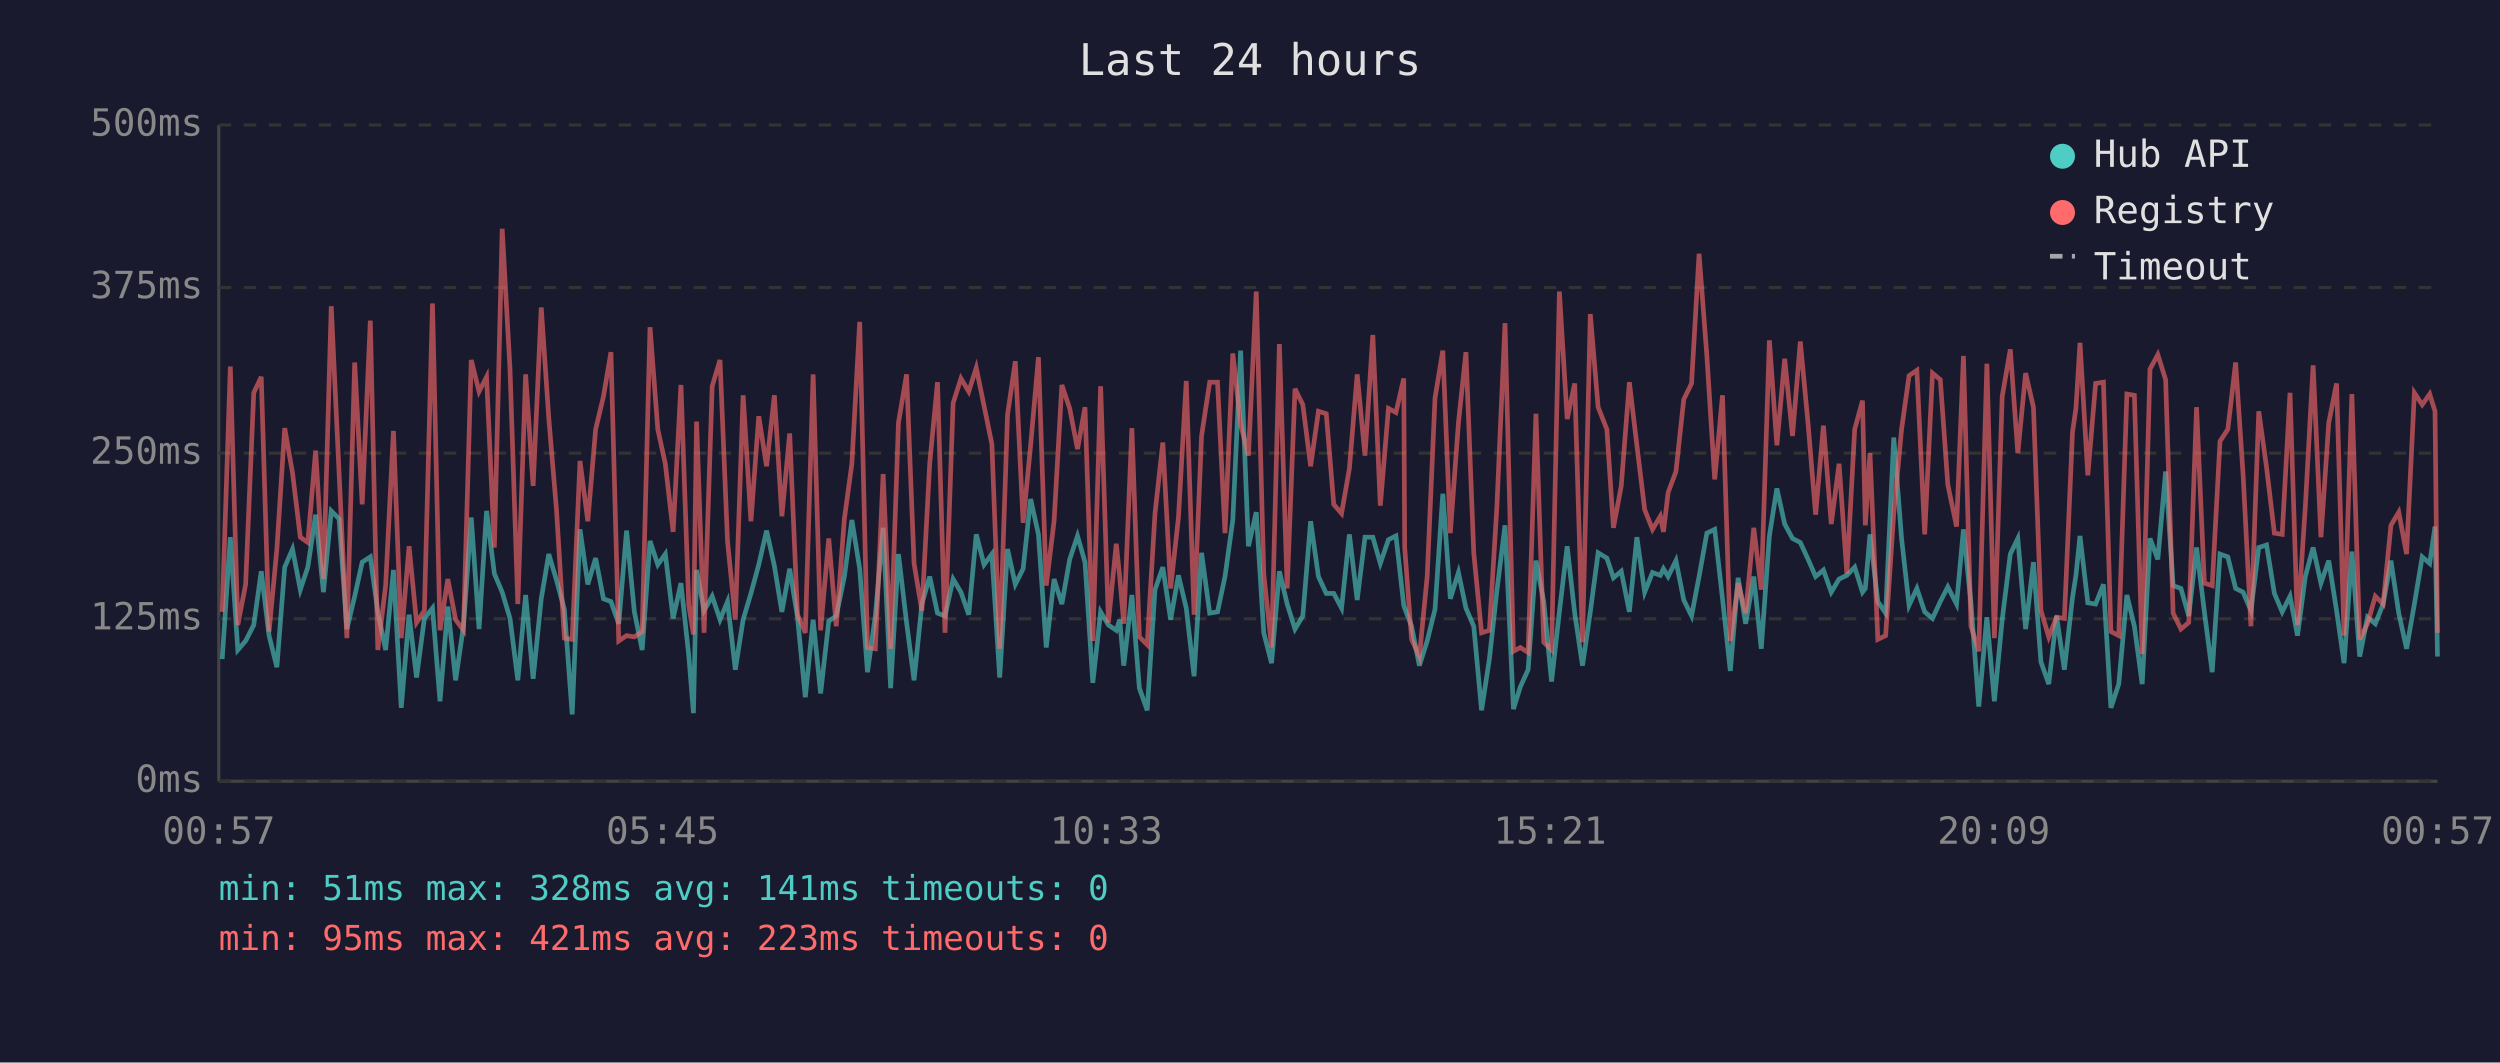
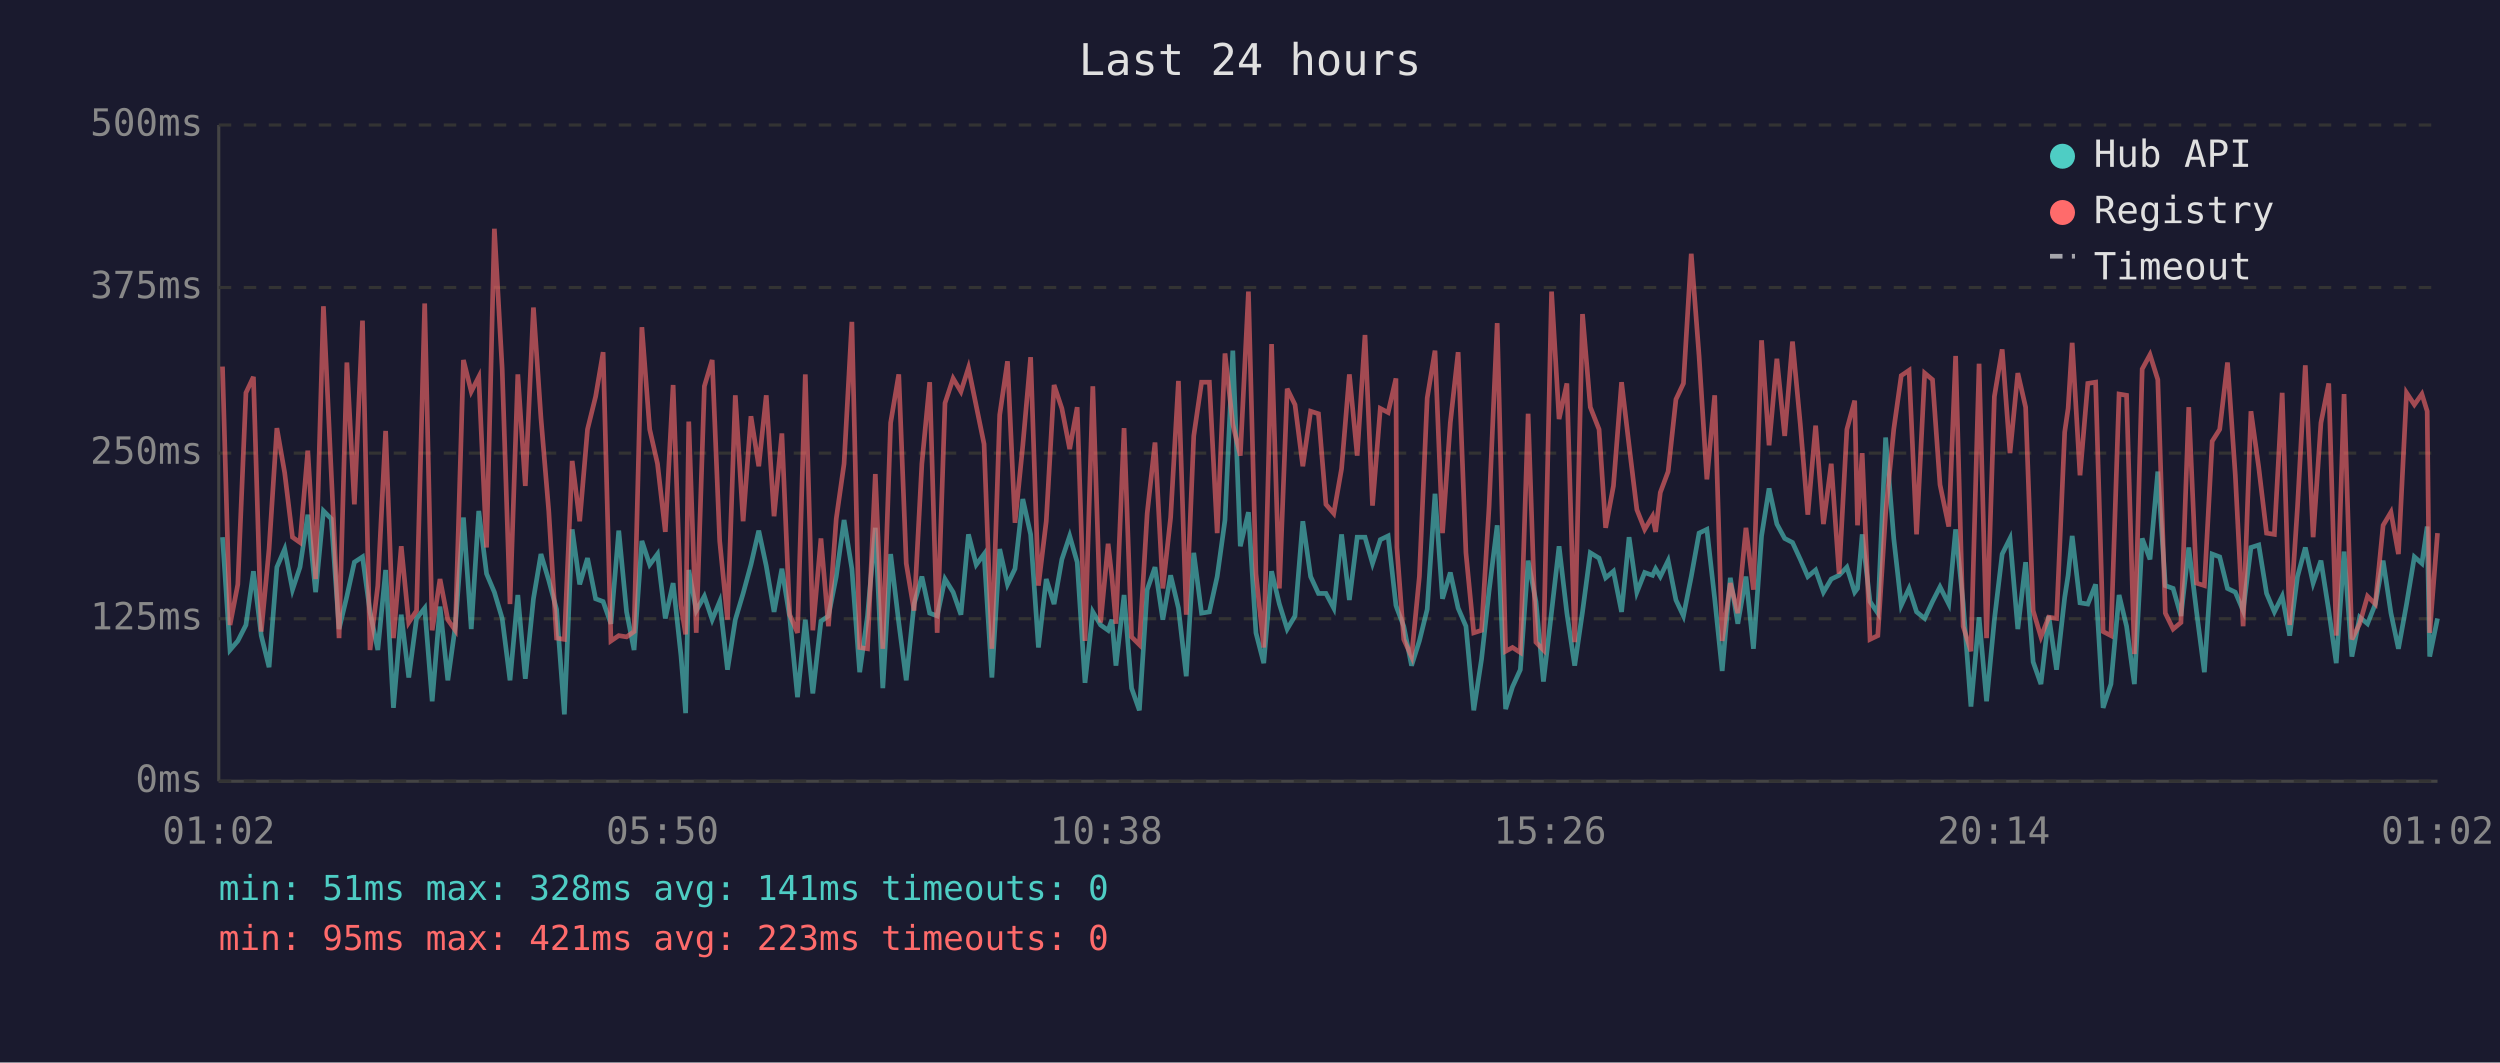
<svg xmlns="http://www.w3.org/2000/svg" viewBox="0 0 800 340" font-family="monospace" font-size="12">
  <rect width="800" height="340" fill="#1a1a2e" />
  <text x="400" y="24" fill="#e0e0e0" font-size="14" text-anchor="middle">Last 24 hours</text>
  <line x1="70" y1="40" x2="70" y2="250" stroke="#444" stroke-width="1" />
  <line x1="70" y1="250" x2="780" y2="250" stroke="#444" stroke-width="1" />
  <line x1="70" y1="250" x2="780" y2="250" stroke="#333" stroke-width="1" stroke-dasharray="4" />
  <text x="65" y="250" fill="#888" text-anchor="end" dominant-baseline="middle">0ms</text>
  <line x1="70" y1="198" x2="780" y2="198" stroke="#333" stroke-width="1" stroke-dasharray="4" />
  <text x="65" y="198" fill="#888" text-anchor="end" dominant-baseline="middle">125ms</text>
  <line x1="70" y1="145" x2="780" y2="145" stroke="#333" stroke-width="1" stroke-dasharray="4" />
  <text x="65" y="145" fill="#888" text-anchor="end" dominant-baseline="middle">250ms</text>
  <line x1="70" y1="92" x2="780" y2="92" stroke="#333" stroke-width="1" stroke-dasharray="4" />
  <text x="65" y="92" fill="#888" text-anchor="end" dominant-baseline="middle">375ms</text>
  <line x1="70" y1="40" x2="780" y2="40" stroke="#333" stroke-width="1" stroke-dasharray="4" />
  <text x="65" y="40" fill="#888" text-anchor="end" dominant-baseline="middle">500ms</text>
-   <text x="70" y="270" fill="#888" text-anchor="middle">00:57</text>
-   <text x="212" y="270" fill="#888" text-anchor="middle">05:45</text>
-   <text x="354" y="270" fill="#888" text-anchor="middle">10:33</text>
-   <text x="496" y="270" fill="#888" text-anchor="middle">15:21</text>
-   <text x="638" y="270" fill="#888" text-anchor="middle">20:09</text>
-   <text x="780" y="270" fill="#888" text-anchor="middle">00:57</text>
-   <polyline points="71.1,210.9 73.7,171.9 76.1,208.0 78.6,205.1 81.2,200.0 83.6,182.8 86.1,203.4 88.6,213.5 91.1,181.5 93.6,175.7 96.1,188.7 98.5,181.5 101.0,164.7 103.5,189.5 106.0,163.5 108.5,166.0 111.0,201.3 113.5,190.8 115.9,179.9 118.5,178.2 120.9,195.8 123.4,208.0 125.9,182.4 128.4,226.5 130.9,196.7 133.3,216.8 135.8,197.9 138.4,194.6 140.8,224.4 143.3,194.1 145.8,217.7 148.3,200.4 150.8,165.6 153.3,201.3 155.7,163.5 158.2,183.6 160.7,189.5 163.2,197.9 165.7,217.7 168.2,190.4 170.6,217.2 173.2,191.6 175.6,177.3 178.1,185.7 180.6,195.0 183.1,228.6 185.6,169.4 188.1,187.0 190.6,178.6 193.1,191.6 195.5,192.5 198.0,199.6 200.5,169.8 203.0,195.8 205.5,208.0 208.0,173.1 210.5,180.7 212.9,177.3 215.4,197.9 217.9,186.6 220.4,209.7 221.9,228.2 222.9,182.4 225.3,195.4 227.9,190.8 230.4,198.3 232.8,192.5 235.3,214.3 237.8,198.3 240.3,189.9 242.8,180.7 245.3,169.8 247.8,181.1 250.2,195.8 252.7,182.0 255.2,197.5 257.7,223.1 260.2,198.3 262.6,221.9 265.2,198.8 267.6,197.1 270.2,184.5 272.6,166.4 275.1,182.0 277.6,215.1 280.1,197.1 282.6,168.9 285.0,220.2 287.5,177.3 290.1,199.2 292.5,217.7 295.0,193.3 297.5,184.5 300.0,196.2 302.4,197.1 305.0,185.3 307.5,189.5 310.0,196.7 312.4,171.0 314.9,180.7 317.4,177.3 319.9,216.8 322.4,175.7 324.9,187.0 327.4,182.0 329.8,159.7 332.3,171.0 334.8,207.2 337.3,185.3 339.8,193.3 342.3,179.0 344.8,171.5 347.2,179.9 349.7,218.5 352.2,195.8 354.7,200.0 357.2,201.7 358.3,198.3 359.6,213.0 362.2,190.4 364.6,220.2 367.1,227.3 369.6,188.7 372.1,181.5 374.6,198.3 377.1,184.1 379.6,194.6 382.1,216.4 384.5,176.9 387.1,196.2 389.6,195.8 392.0,184.5 394.5,166.4 397.0,112.2 399.5,174.8 402.0,163.9 404.4,202.5 406.9,212.2 409.4,182.8 411.9,193.3 414.4,201.3 416.9,197.1 419.4,166.8 421.9,184.5 424.4,189.9 426.8,189.9 429.3,194.6 431.8,171.0 434.3,192.0 436.8,171.9 439.3,171.9 441.7,180.3 444.3,172.7 446.7,171.5 449.2,193.7 449.5,194.6 451.7,200.4 454.2,213.0 456.7,205.1 459.2,195.0 461.7,158.0 464.1,191.6 466.7,183.2 469.1,194.6 471.6,200.4 474.1,227.3 476.6,210.9 479.0,189.1 481.6,168.1 484.3,226.9 486.5,219.8 489.0,214.3 491.5,179.4 494.0,192.5 496.5,218.1 499.0,195.8 501.5,174.8 503.9,196.2 506.4,213.0 508.9,195.8 511.4,176.9 514.2,178.6 516.3,184.9 518.8,182.8 521.4,195.8 523.8,171.9 526.3,189.5 528.8,183.2 531.3,184.1 532.3,182.0 533.8,184.5 536.3,179.4 538.8,192.0 541.3,197.1 543.7,184.5 546.2,170.6 548.7,169.4 551.2,191.6 553.7,214.7 556.2,184.9 558.6,199.6 561.2,184.5 563.6,207.6 566.2,171.5 568.6,156.3 571.1,167.7 573.6,172.3 576.1,173.6 578.6,179.0 581.0,184.5 583.5,182.4 586.0,189.5 588.5,185.3 591.0,184.1 593.5,181.5 596.0,189.5 596.9,188.3 598.4,171.0 600.9,192.5 603.4,196.2 606.0,140.0 608.5,172.3 610.9,193.7 613.4,188.3 615.9,195.8 618.4,197.9 620.9,192.5 623.3,187.8 626.1,193.3 628.3,169.4 630.7,192.9 633.2,226.1 635.8,197.5 638.2,224.4 640.7,198.3 643.3,177.3 645.7,172.3 648.2,201.3 650.7,179.9 653.1,211.8 655.6,218.9 658.1,197.1 660.6,214.3 663.2,191.2 664.3,184.1 665.6,171.5 668.1,192.9 670.6,193.3 673.1,187.0 675.5,226.5 678.0,218.9 680.6,190.4 683.0,200.4 685.5,218.9 688.0,172.3 690.5,179.0 693.0,150.9 695.4,187.4 697.9,188.3 700.4,197.1 702.9,175.2 705.4,195.8 707.9,215.1 710.4,177.3 712.9,178.2 715.4,188.3 717.8,189.5 720.3,195.4 722.8,175.2 725.3,174.4 727.8,189.9 730.3,195.8 732.8,190.8 735.2,203.4 737.7,184.5 740.2,175.2 742.7,186.6 745.2,179.4 747.7,195.4 750.1,212.2 752.6,176.5 755.1,210.1 757.6,197.5 760.1,199.6 762.6,193.3 765.1,179.4 767.6,196.2 770.1,207.6 772.6,193.3 775.1,178.2 777.5,180.3 779.2,168.5 780.0,210.1" fill="none" stroke="#4ecdc4" stroke-width="1.5" opacity="0.6" />
-   <polyline points="71.1,195.8 73.7,117.3 76.1,200.0 78.6,187.0 81.2,125.7 83.6,120.6 86.1,202.1 88.6,175.7 91.1,137.0 93.6,151.3 96.1,171.9 98.5,173.6 101.0,144.2 103.5,185.3 106.0,98.0 108.5,151.3 111.0,204.2 113.5,116.0 115.9,161.4 118.5,102.6 120.9,208.0 123.4,187.4 125.9,137.9 128.4,204.2 130.9,174.8 133.3,199.2 135.8,195.4 138.4,97.1 140.8,201.7 143.3,185.3 145.8,198.3 148.3,201.7 150.8,115.2 153.3,125.3 155.7,120.6 158.2,175.2 160.7,73.2 163.2,118.1 165.7,193.3 168.2,119.8 170.6,155.5 173.2,98.4 175.6,133.7 178.1,163.5 180.6,204.2 183.1,204.6 185.6,147.5 188.1,166.8 190.6,137.4 193.1,126.9 195.5,112.7 198.0,205.1 200.5,203.4 203.0,203.8 205.5,202.1 208.0,104.7 210.5,137.4 212.9,148.4 215.4,170.2 217.9,123.2 220.4,193.7 221.9,203.0 222.9,134.9 225.3,202.5 227.9,123.6 230.4,115.2 232.8,173.1 235.3,198.3 237.8,126.5 240.3,166.8 242.8,133.2 245.3,149.2 247.8,126.5 250.2,165.2 252.7,138.7 255.2,196.7 257.7,202.5 260.2,119.8 262.6,201.7 265.2,172.3 267.6,200.4 270.2,166.0 272.6,148.4 275.1,103.0 277.6,207.2 280.1,207.6 282.6,151.7 285.0,207.6 287.5,135.3 290.1,119.8 292.5,180.3 295.0,195.4 297.5,148.4 300.0,122.3 302.4,202.5 305.0,129.0 307.5,121.1 310.0,125.3 312.4,117.7 314.9,129.9 317.4,142.1 319.9,207.6 322.4,132.8 324.9,115.6 327.4,167.3 329.8,142.5 332.3,114.3 334.8,187.4 337.3,166.8 339.8,123.2 342.3,130.7 344.8,143.7 347.2,130.3 349.7,205.1 352.2,123.6 354.7,199.2 357.2,174.0 358.3,184.5 359.6,199.6 362.2,137.0 364.6,203.8 367.1,206.3 369.6,164.3 372.1,141.6 374.6,188.3 377.1,165.6 379.6,121.9 382.1,196.7 384.5,139.5 387.1,122.3 389.6,122.3 392.0,170.6 394.5,113.1 397.0,135.8 399.5,145.8 402.0,93.3 404.4,183.6 406.9,207.2 409.4,110.1 411.9,188.3 414.4,124.4 416.9,129.5 419.4,149.2 421.9,131.6 424.4,132.4 426.8,161.4 429.3,164.3 431.8,150.0 434.3,119.8 436.8,145.8 439.3,107.2 441.7,161.8 444.3,130.7 446.7,132.0 449.2,121.1 449.5,175.2 451.7,204.6 454.2,210.1 456.7,184.5 459.2,127.4 461.7,112.2 464.1,170.6 466.7,135.3 469.1,112.7 471.6,176.9 474.1,202.5 476.6,201.7 479.0,162.2 481.6,103.4 484.3,208.4 486.5,207.2 489.0,208.8 491.5,132.4 494.0,205.5 496.5,208.0 499.0,93.3 501.5,134.1 503.9,122.7 506.4,205.5 508.9,100.5 511.4,130.3 514.2,137.4 516.3,168.9 518.8,155.5 521.4,122.3 523.8,142.5 526.3,163.1 528.8,169.4 531.3,165.2 532.3,170.2 533.8,157.6 536.3,150.9 538.8,127.8 541.3,122.7 543.7,81.2 546.2,113.9 548.7,153.4 551.2,126.5 553.7,205.1 556.2,186.6 558.6,196.2 561.2,168.9 563.6,188.7 566.2,108.9 568.6,142.5 571.1,114.8 573.6,139.5 576.1,109.3 578.6,135.8 581.0,164.7 583.5,136.2 586.0,167.7 588.5,148.4 591.0,183.6 593.5,137.4 596.0,128.2 596.9,168.1 598.4,145.0 600.9,204.6 603.4,203.4 606.0,164.3 608.5,137.4 610.9,120.2 613.4,118.5 615.9,171.0 618.4,119.4 620.9,121.5 623.3,155.1 626.1,168.5 628.3,113.9 630.7,200.4 633.2,208.4 635.8,116.4 638.2,204.2 640.7,126.9 643.3,111.8 645.7,145.0 648.2,119.4 650.7,130.3 653.1,195.4 655.6,203.8 658.1,197.5 660.6,197.9 663.2,138.3 664.3,130.7 665.6,109.7 668.1,152.1 670.6,122.7 673.1,122.3 675.5,202.1 678.0,203.4 680.6,126.1 683.0,126.5 685.5,209.3 688.0,118.1 690.5,113.5 693.0,121.5 695.4,196.2 697.9,201.3 700.4,199.2 702.9,130.3 705.4,186.6 707.9,187.4 710.4,141.2 712.9,137.4 715.4,116.0 717.8,152.1 720.3,200.4 722.8,131.6 725.3,149.6 727.8,170.6 730.3,171.0 732.8,125.7 735.2,200.0 737.7,162.2 740.2,116.9 742.7,171.9 745.2,135.3 747.7,122.7 750.1,203.4 752.6,126.1 755.1,204.6 757.6,199.6 760.1,190.8 762.6,193.3 765.1,168.1 767.6,163.9 770.1,177.3 772.6,125.7 775.1,129.5 777.5,126.1 779.2,131.6 780.0,202.5" fill="none" stroke="#ff6b6b" stroke-width="1.5" opacity="0.6" />
+   <text x="70" y="270" fill="#888" text-anchor="middle">01:02</text>
+   <text x="212" y="270" fill="#888" text-anchor="middle">05:50</text>
+   <text x="354" y="270" fill="#888" text-anchor="middle">10:38</text>
+   <text x="496" y="270" fill="#888" text-anchor="middle">15:26</text>
+   <text x="638" y="270" fill="#888" text-anchor="middle">20:14</text>
+   <text x="780" y="270" fill="#888" text-anchor="middle">01:02</text>
+   <polyline points="71.2,171.9 73.6,208.0 76.1,205.1 78.7,200.0 81.1,182.8 83.6,203.4 86.1,213.5 88.6,181.5 91.1,175.7 93.6,188.7 96.0,181.5 98.5,164.7 101.0,189.5 103.5,163.5 106.0,166.0 108.5,201.3 111.0,190.8 113.4,179.9 116.0,178.2 118.4,195.8 120.9,208.0 123.4,182.4 125.9,226.5 128.4,196.7 130.8,216.8 133.3,197.9 135.9,194.6 138.3,224.4 140.8,194.1 143.3,217.7 145.7,200.4 148.3,165.6 150.8,201.3 153.2,163.5 155.7,183.6 158.2,189.5 160.7,197.9 163.2,217.7 165.7,190.4 168.1,217.2 170.7,191.6 173.1,177.3 175.6,185.7 178.1,195.0 180.6,228.6 183.1,169.4 185.5,187.0 188.0,178.6 190.6,191.6 193.0,192.5 195.5,199.6 198.0,169.8 200.5,195.8 202.9,208.0 205.4,173.1 207.9,180.7 210.4,177.3 212.9,197.9 215.4,186.6 217.9,209.7 219.4,228.2 220.4,182.4 222.8,195.4 225.4,190.8 227.9,198.3 230.3,192.5 232.8,214.3 235.3,198.3 237.8,189.9 240.3,180.7 242.8,169.8 245.2,181.1 247.7,195.8 250.2,182.0 252.7,197.5 255.2,223.1 257.7,198.3 260.1,221.9 262.7,198.8 265.1,197.1 267.6,184.5 270.1,166.4 272.6,182.0 275.1,215.1 277.6,197.1 280.1,168.9 282.5,220.2 285.0,177.3 287.6,199.2 290.0,217.7 292.5,193.3 295.0,184.5 297.5,196.2 299.9,197.1 302.4,185.3 305.0,189.5 307.5,196.7 309.9,171.0 312.4,180.7 314.9,177.3 317.4,216.8 319.9,175.7 322.4,187.0 324.8,182.0 327.3,159.7 329.8,171.0 332.3,207.2 334.8,185.3 337.3,193.3 339.8,179.0 342.3,171.5 344.7,179.9 347.2,218.5 349.7,195.8 352.2,200.0 354.6,201.7 355.8,198.3 357.1,213.0 359.7,190.4 362.1,220.2 364.6,227.3 367.1,188.7 369.6,181.5 372.1,198.3 374.6,184.1 377.1,194.6 379.6,216.4 382.0,176.9 384.5,196.2 387.0,195.8 389.5,184.5 392.0,166.4 394.5,112.2 396.9,174.8 399.5,163.9 401.9,202.5 404.4,212.2 406.9,182.8 409.4,193.3 411.9,201.3 414.4,197.1 416.9,166.8 419.4,184.5 421.9,189.9 424.3,189.9 426.8,194.6 429.3,171.0 431.8,192.0 434.3,171.9 436.8,171.9 439.2,180.3 441.7,172.7 444.2,171.5 446.7,193.7 447.0,194.6 449.2,200.4 451.7,213.0 454.2,205.1 456.7,195.0 459.2,158.0 461.6,191.6 464.1,183.2 466.6,194.6 469.1,200.4 471.6,227.3 474.1,210.9 476.5,189.1 479.1,168.1 481.8,226.9 484.0,219.8 486.5,214.3 489.0,179.4 491.5,192.5 493.9,218.1 496.5,195.8 498.9,174.8 501.4,196.2 503.9,213.0 506.4,195.8 508.9,176.9 511.7,178.6 513.8,184.9 516.3,182.8 518.9,195.8 521.3,171.9 523.8,189.5 526.3,183.2 528.8,184.1 529.8,182.0 531.3,184.5 533.8,179.4 536.3,192.0 538.7,197.1 541.2,184.5 543.7,170.6 546.2,169.4 548.7,191.6 551.1,214.7 553.7,184.9 556.1,199.6 558.7,184.5 561.1,207.6 563.7,171.5 566.1,156.3 568.6,167.7 571.1,172.3 573.6,173.6 576.1,179.0 578.5,184.5 581.0,182.4 583.5,189.5 586.0,185.3 588.5,184.1 591.0,181.5 593.5,189.5 594.4,188.3 595.9,171.0 598.4,192.5 600.9,196.2 603.4,140.0 606.0,172.3 608.4,193.7 610.9,188.3 613.3,195.8 615.9,197.9 618.4,192.5 620.8,187.8 623.6,193.3 625.8,169.4 628.2,192.9 630.7,226.1 633.3,197.5 635.7,224.4 638.2,198.3 640.7,177.3 643.2,172.3 645.7,201.3 648.2,179.9 650.6,211.8 653.1,218.9 655.6,197.1 658.1,214.3 660.7,191.2 661.8,184.1 663.1,171.5 665.6,192.9 668.1,193.3 670.6,187.0 673.0,226.5 675.5,218.9 678.1,190.4 680.5,200.4 683.0,218.9 685.5,172.3 688.0,179.0 690.5,150.9 692.9,187.4 695.4,188.3 697.9,197.1 700.4,175.2 702.9,195.8 705.4,215.1 707.9,177.3 710.3,178.2 712.8,188.3 715.3,189.5 717.8,195.4 720.3,175.2 722.8,174.4 725.3,189.9 727.8,195.8 730.3,190.8 732.7,203.4 735.2,184.5 737.7,175.2 740.2,186.6 742.7,179.4 745.2,195.4 747.6,212.2 750.1,176.5 752.6,210.1 755.1,197.5 757.6,199.6 760.1,193.3 762.6,179.4 765.1,196.2 767.5,207.6 770.1,193.3 772.6,178.2 775.0,180.3 776.7,168.5 777.5,210.1 780.0,197.9" fill="none" stroke="#4ecdc4" stroke-width="1.5" opacity="0.6" />
+   <polyline points="71.2,117.3 73.6,200.0 76.1,187.0 78.7,125.7 81.1,120.6 83.6,202.1 86.1,175.7 88.6,137.0 91.1,151.3 93.6,171.9 96.0,173.6 98.5,144.2 101.0,185.3 103.5,98.0 106.0,151.3 108.5,204.2 111.0,116.0 113.4,161.4 116.0,102.6 118.4,208.0 120.9,187.4 123.4,137.9 125.9,204.2 128.4,174.8 130.8,199.2 133.3,195.4 135.9,97.1 138.3,201.7 140.8,185.3 143.3,198.3 145.7,201.7 148.3,115.2 150.8,125.3 153.2,120.6 155.7,175.2 158.2,73.2 160.7,118.1 163.2,193.3 165.7,119.8 168.1,155.5 170.7,98.4 173.1,133.7 175.6,163.5 178.1,204.2 180.6,204.6 183.1,147.5 185.5,166.8 188.0,137.4 190.6,126.9 193.0,112.7 195.5,205.1 198.0,203.4 200.5,203.8 202.9,202.1 205.4,104.7 207.9,137.4 210.4,148.4 212.9,170.2 215.4,123.2 217.9,193.7 219.4,203.0 220.4,134.9 222.8,202.5 225.4,123.6 227.9,115.2 230.3,173.1 232.8,198.3 235.3,126.5 237.8,166.8 240.3,133.2 242.8,149.2 245.2,126.5 247.7,165.2 250.2,138.7 252.7,196.7 255.2,202.5 257.7,119.8 260.1,201.7 262.7,172.3 265.1,200.4 267.6,166.0 270.1,148.4 272.6,103.0 275.1,207.2 277.6,207.6 280.1,151.7 282.5,207.6 285.0,135.3 287.6,119.8 290.0,180.3 292.5,195.4 295.0,148.4 297.5,122.3 299.9,202.5 302.4,129.0 305.0,121.1 307.5,125.3 309.9,117.7 312.4,129.9 314.9,142.1 317.4,207.6 319.9,132.8 322.4,115.6 324.8,167.3 327.3,142.5 329.8,114.3 332.3,187.4 334.8,166.8 337.3,123.2 339.8,130.7 342.3,143.7 344.7,130.3 347.2,205.1 349.7,123.6 352.2,199.2 354.6,174.0 355.8,184.5 357.1,199.6 359.7,137.0 362.1,203.8 364.6,206.3 367.1,164.3 369.6,141.6 372.1,188.3 374.6,165.6 377.1,121.9 379.6,196.7 382.0,139.5 384.5,122.3 387.0,122.3 389.5,170.6 392.0,113.1 394.5,135.8 396.9,145.8 399.5,93.3 401.9,183.6 404.4,207.2 406.9,110.1 409.4,188.3 411.9,124.4 414.4,129.5 416.9,149.2 419.4,131.6 421.9,132.4 424.3,161.4 426.8,164.3 429.3,150.0 431.8,119.8 434.3,145.8 436.8,107.2 439.2,161.8 441.7,130.7 444.2,132.0 446.7,121.1 447.0,175.2 449.2,204.6 451.7,210.1 454.2,184.5 456.7,127.4 459.2,112.2 461.6,170.6 464.1,135.3 466.6,112.7 469.1,176.9 471.6,202.5 474.1,201.7 476.5,162.2 479.1,103.4 481.8,208.4 484.0,207.2 486.5,208.8 489.0,132.4 491.5,205.5 493.9,208.0 496.5,93.3 498.9,134.1 501.4,122.7 503.9,205.5 506.4,100.5 508.9,130.3 511.7,137.4 513.8,168.9 516.3,155.5 518.9,122.3 521.3,142.5 523.8,163.1 526.3,169.4 528.8,165.2 529.8,170.2 531.3,157.6 533.8,150.9 536.3,127.8 538.7,122.7 541.2,81.2 543.7,113.9 546.2,153.4 548.7,126.5 551.1,205.1 553.7,186.6 556.1,196.2 558.7,168.9 561.1,188.7 563.7,108.9 566.1,142.5 568.6,114.8 571.1,139.5 573.6,109.3 576.1,135.8 578.5,164.7 581.0,136.2 583.5,167.7 586.0,148.4 588.5,183.6 591.0,137.4 593.5,128.2 594.4,168.1 595.9,145.0 598.4,204.6 600.9,203.4 603.4,164.3 606.0,137.4 608.4,120.2 610.9,118.5 613.3,171.0 615.9,119.4 618.4,121.5 620.8,155.1 623.6,168.5 625.8,113.9 628.2,200.4 630.7,208.4 633.3,116.4 635.7,204.2 638.2,126.9 640.7,111.8 643.2,145.0 645.7,119.4 648.2,130.3 650.6,195.4 653.1,203.8 655.6,197.5 658.1,197.9 660.7,138.3 661.8,130.7 663.1,109.7 665.6,152.1 668.1,122.7 670.6,122.3 673.0,202.1 675.5,203.4 678.1,126.1 680.5,126.5 683.0,209.3 685.5,118.1 688.0,113.5 690.5,121.5 692.9,196.2 695.4,201.3 697.9,199.2 700.4,130.3 702.9,186.6 705.4,187.4 707.9,141.2 710.3,137.4 712.8,116.0 715.3,152.1 717.8,200.4 720.3,131.6 722.8,149.6 725.3,170.6 727.8,171.0 730.3,125.7 732.7,200.0 735.2,162.2 737.7,116.9 740.2,171.9 742.7,135.3 745.2,122.7 747.6,203.4 750.1,126.1 752.6,204.6 755.1,199.6 757.6,190.8 760.1,193.3 762.6,168.1 765.1,163.9 767.5,177.3 770.1,125.7 772.6,129.5 775.0,126.1 776.7,131.6 777.5,202.5 780.0,170.6" fill="none" stroke="#ff6b6b" stroke-width="1.5" opacity="0.6" />
  <circle cx="660" cy="50" r="4" fill="#4ecdc4" />
  <text x="670" y="50" fill="#e0e0e0" dominant-baseline="middle">Hub API</text>
  <circle cx="660" cy="68" r="4" fill="#ff6b6b" />
  <text x="670" y="68" fill="#e0e0e0" dominant-baseline="middle">Registry</text>
  <line x1="656" y1="82" x2="664" y2="82" stroke="#e0e0e0" stroke-width="1.5" stroke-dasharray="4,3" opacity="0.7" />
  <text x="670" y="86" fill="#e0e0e0" dominant-baseline="middle">Timeout</text>
  <text x="70" y="288" fill="#4ecdc4" font-size="11">min: 51ms  max: 328ms  avg: 141ms  timeouts: 0</text>
  <text x="70" y="304" fill="#ff6b6b" font-size="11">min: 95ms  max: 421ms  avg: 223ms  timeouts: 0</text>
</svg>
